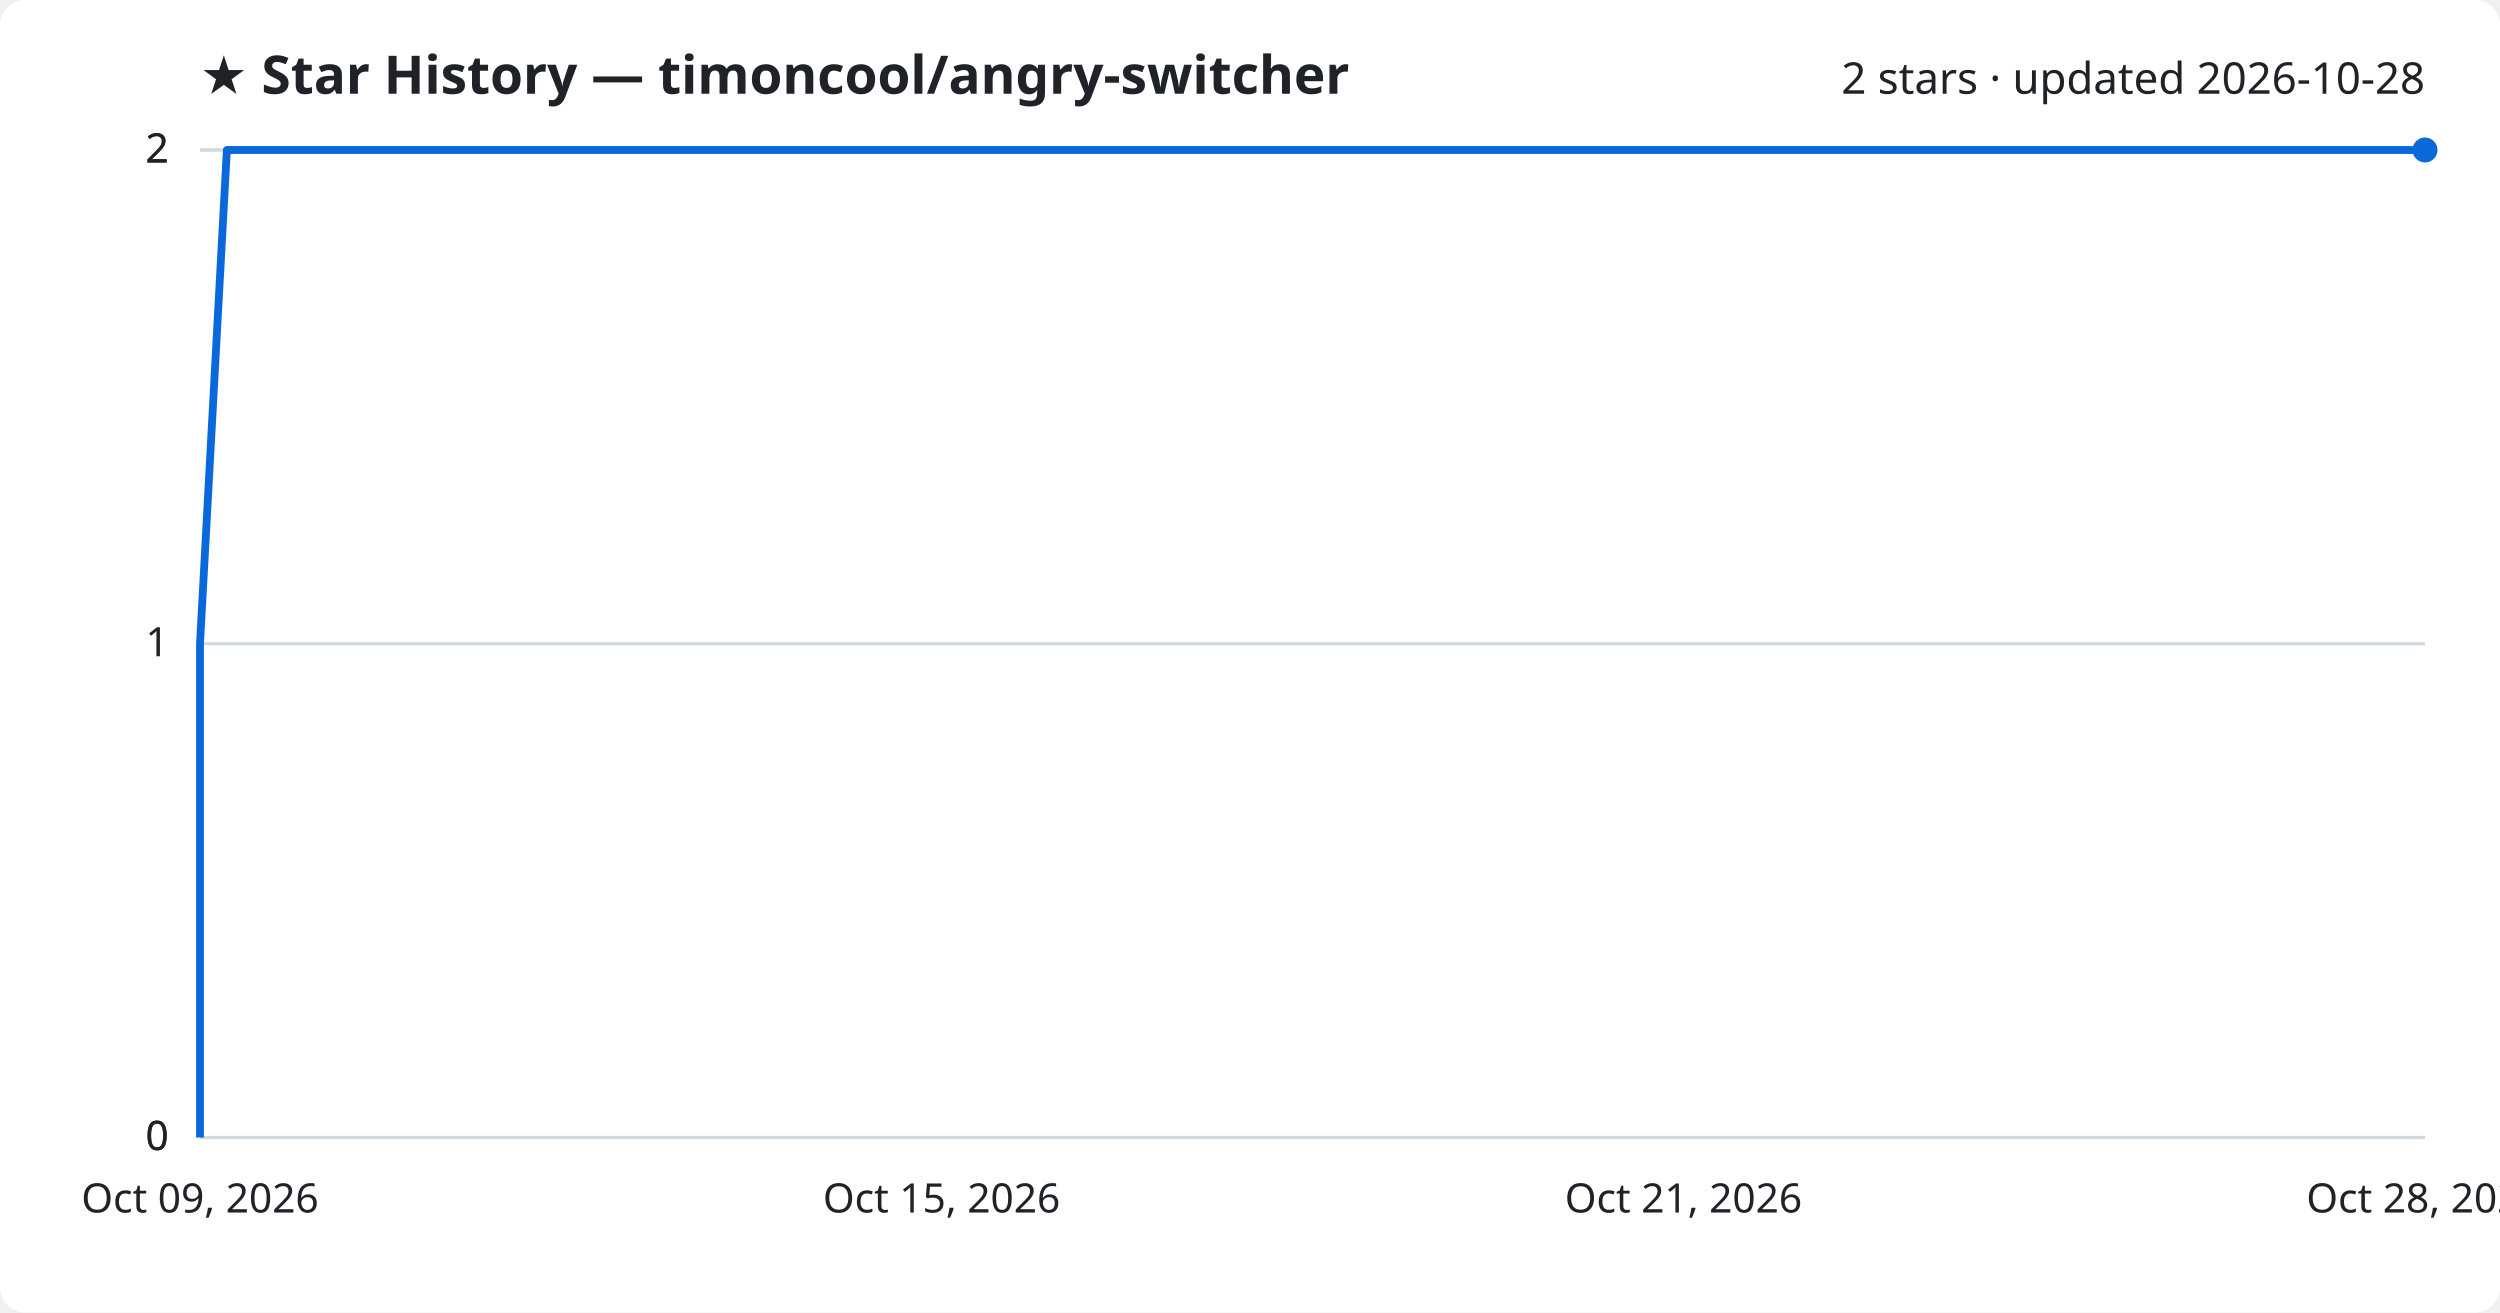
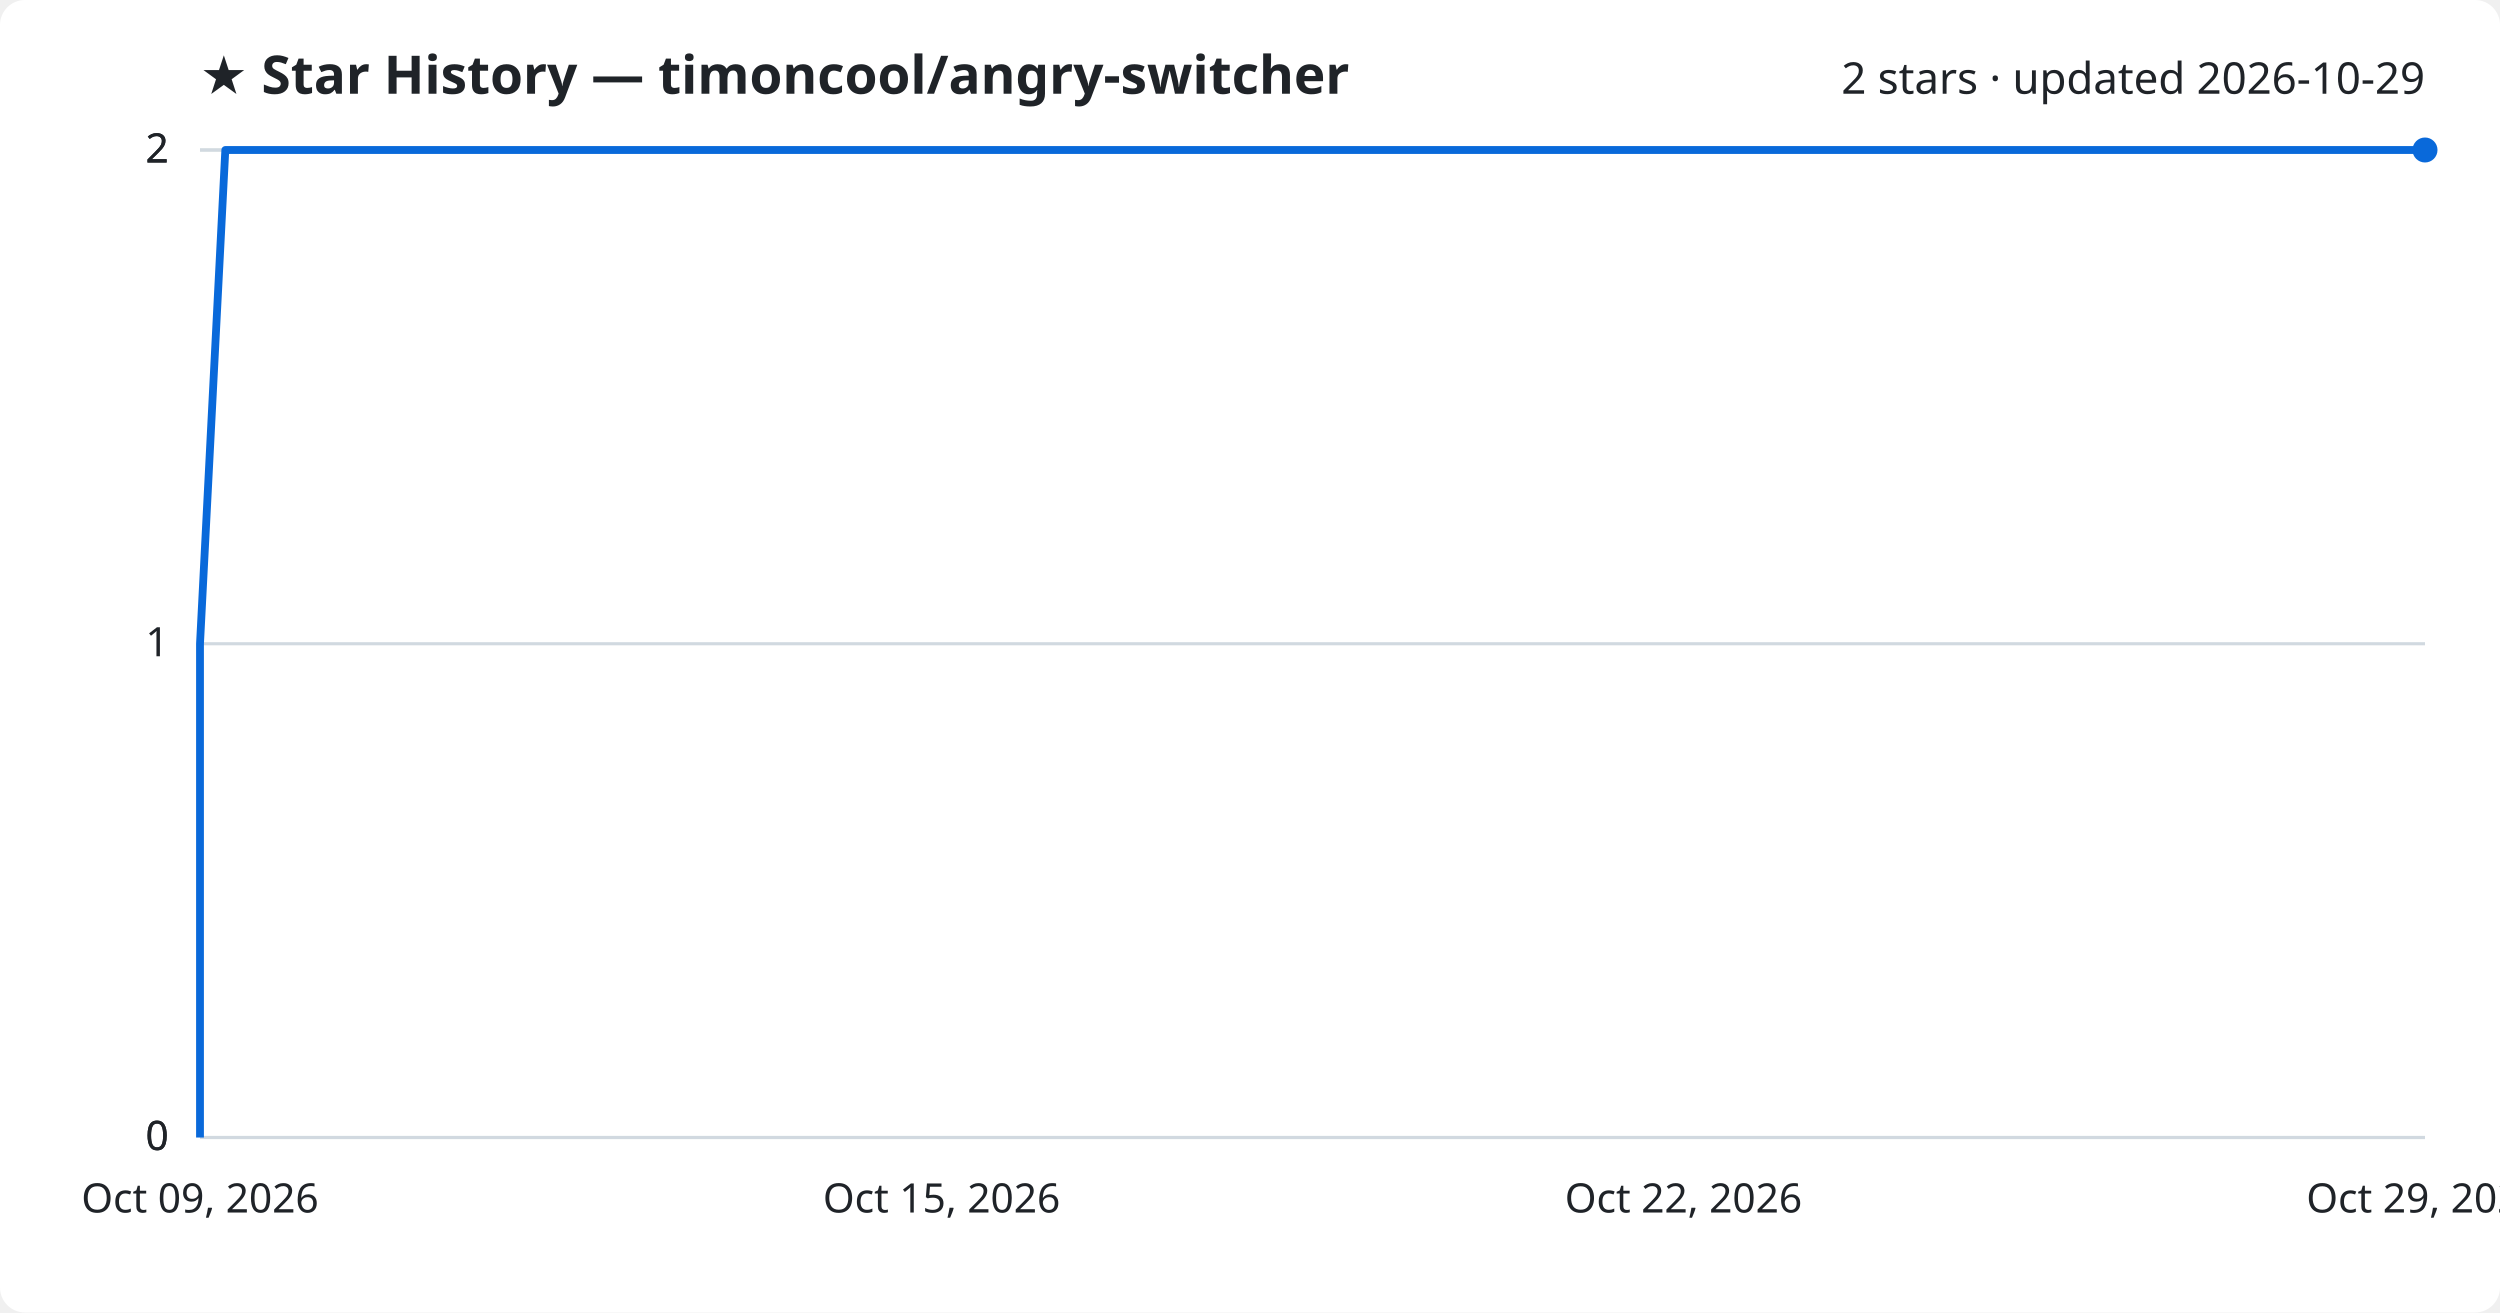
<svg xmlns="http://www.w3.org/2000/svg" viewBox="0 0 800 420" font-family="Segoe UI, sans-serif">
  <rect width="800" height="420" fill="#ffffff" rx="8" />
  <text x="64" y="30" fill="#1f2328" font-size="17" font-weight="700">★ Star History — timoncool/angry-switcher</text>
-   <text x="776" y="30" fill="#1f2328" font-size="14" text-anchor="end">2 stars · updated 2026-10-28</text>
+   <text x="776" y="30" fill="#1f2328" font-size="14" text-anchor="end">2 stars · updated 2026-10-29</text>
  <line x1="64" y1="364.0" x2="776" y2="364.0" stroke="#d1d9e0" stroke-width="1" />
  <text x="54" y="368.0" fill="#1f2328" font-size="13" text-anchor="end">0</text>
  <line x1="64" y1="364.0" x2="776" y2="364.0" stroke="#d1d9e0" stroke-width="1" />
  <text x="54" y="368.0" fill="#1f2328" font-size="13" text-anchor="end">0</text>
  <line x1="64" y1="206.0" x2="776" y2="206.0" stroke="#d1d9e0" stroke-width="1" />
  <text x="54" y="210.0" fill="#1f2328" font-size="13" text-anchor="end">1</text>
  <line x1="64" y1="48.0" x2="776" y2="48.0" stroke="#d1d9e0" stroke-width="1" />
  <text x="54" y="52.0" fill="#1f2328" font-size="13" text-anchor="end">2</text>
  <line x1="64" y1="48.0" x2="776" y2="48.0" stroke="#d1d9e0" stroke-width="1" />
  <text x="54" y="52.0" fill="#1f2328" font-size="13" text-anchor="end">2</text>
-   <path d="M64.0,364.0 L64.0,206.0 L72.6,48.0 L776.0,48.0" fill="none" stroke="#0969da" stroke-width="2.5" stroke-linejoin="round" />
+   <path d="M64.0,364.0 L64.0,206.0 L72.1,48.0 L776.0,48.0" fill="none" stroke="#0969da" stroke-width="2.5" stroke-linejoin="round" />
  <circle cx="776.0" cy="48.0" r="4" fill="#0969da" />
  <text x="64.0" y="388" fill="#1f2328" font-size="13" text-anchor="middle">Oct 09, 2026</text>
  <text x="301.3" y="388" fill="#1f2328" font-size="13" text-anchor="middle">Oct 15, 2026</text>
-   <text x="538.7" y="388" fill="#1f2328" font-size="13" text-anchor="middle">Oct 21, 2026</text>
-   <text x="776.0" y="388" fill="#1f2328" font-size="13" text-anchor="middle">Oct 28, 2026</text>
+   <text x="538.7" y="388" fill="#1f2328" font-size="13" text-anchor="middle">Oct 22, 2026</text>
+   <text x="776.0" y="388" fill="#1f2328" font-size="13" text-anchor="middle">Oct 29, 2026</text>
</svg>
